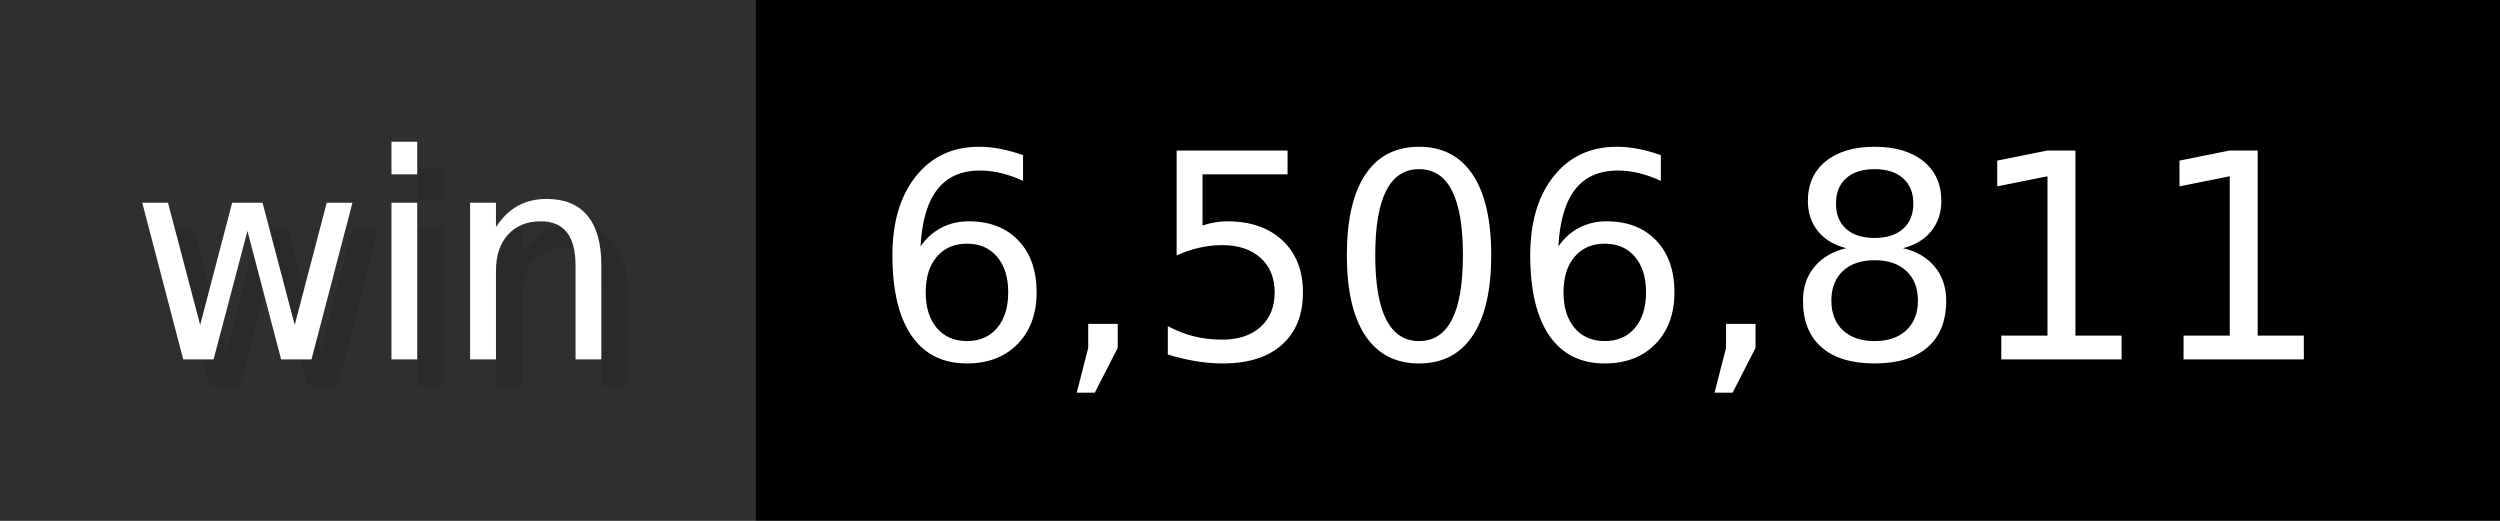
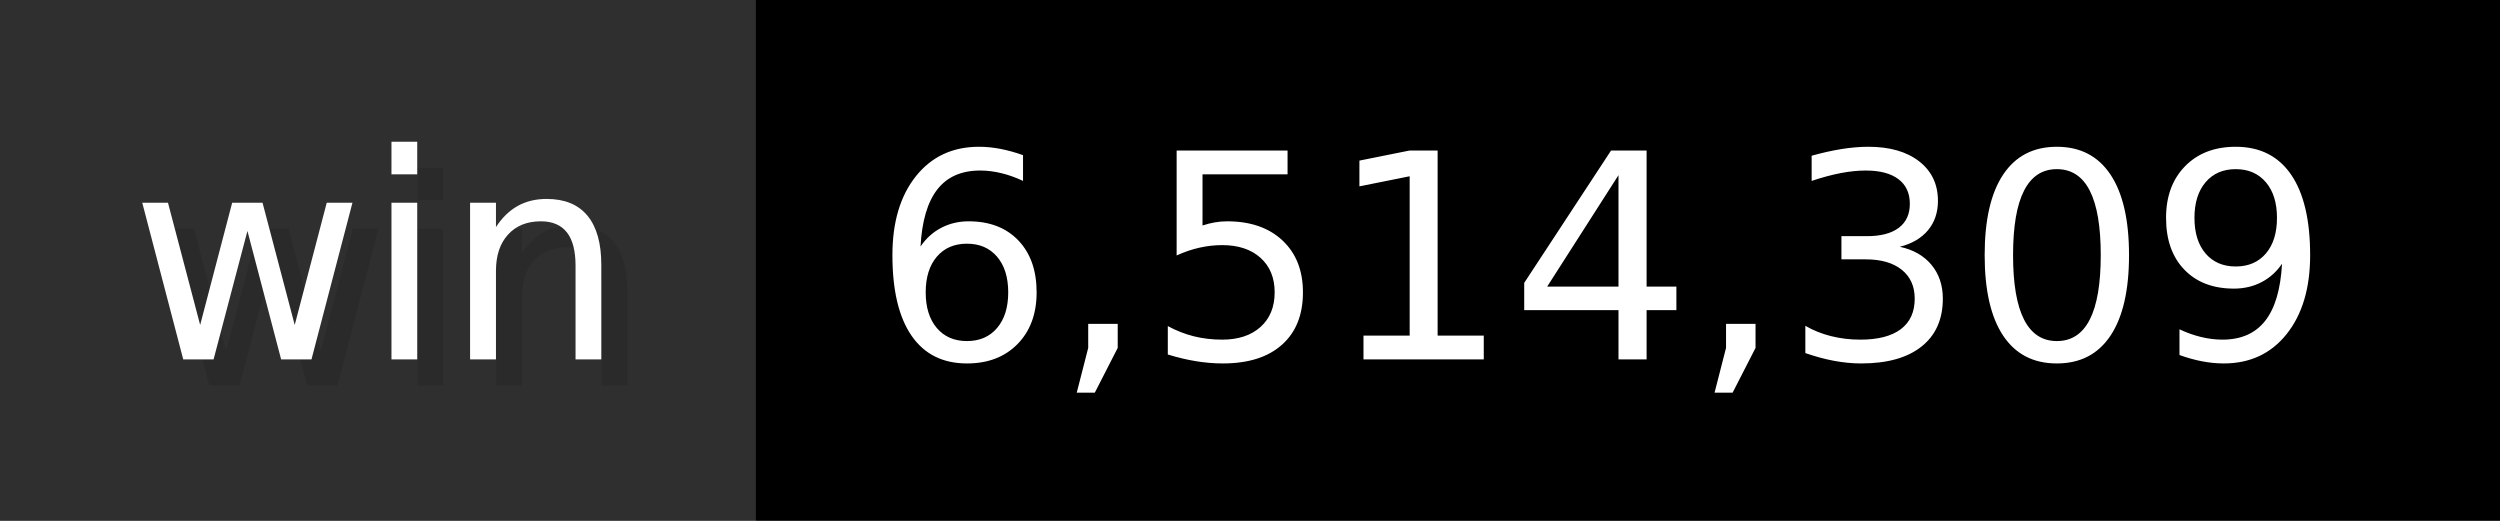
- <svg xmlns="http://www.w3.org/2000/svg" width="96" height="20" viewBox="0 0 960 200" role="img" aria-label="win: 6,506,811">
+ <svg xmlns="http://www.w3.org/2000/svg" width="96" height="20" viewBox="0 0 960 200" role="img" aria-label="win: 6,514,309">
  <g>
    <rect fill="#2F2F2F" width="290" height="200" />
    <rect fill="#" x="290" width="670" height="200" />
  </g>
  <g aria-hidden="true" fill="#fff" text-anchor="start" font-family="Verdana,DejaVu Sans,sans-serif" font-size="110">
    <text x="60" y="148" textLength="190" fill="#000" opacity="0.1">win</text>
    <text x="50" y="138" textLength="190">win</text>
-     <text x="345" y="148" textLength="570" fill="#000" opacity="0.1">6,506,811</text>
-     <text x="335" y="138" textLength="570">6,506,811</text>
+     <text x="345" y="148" textLength="570" fill="#000" opacity="0.1">6,514,309</text>
+     <text x="335" y="138" textLength="570">6,514,309</text>
  </g>
</svg>
